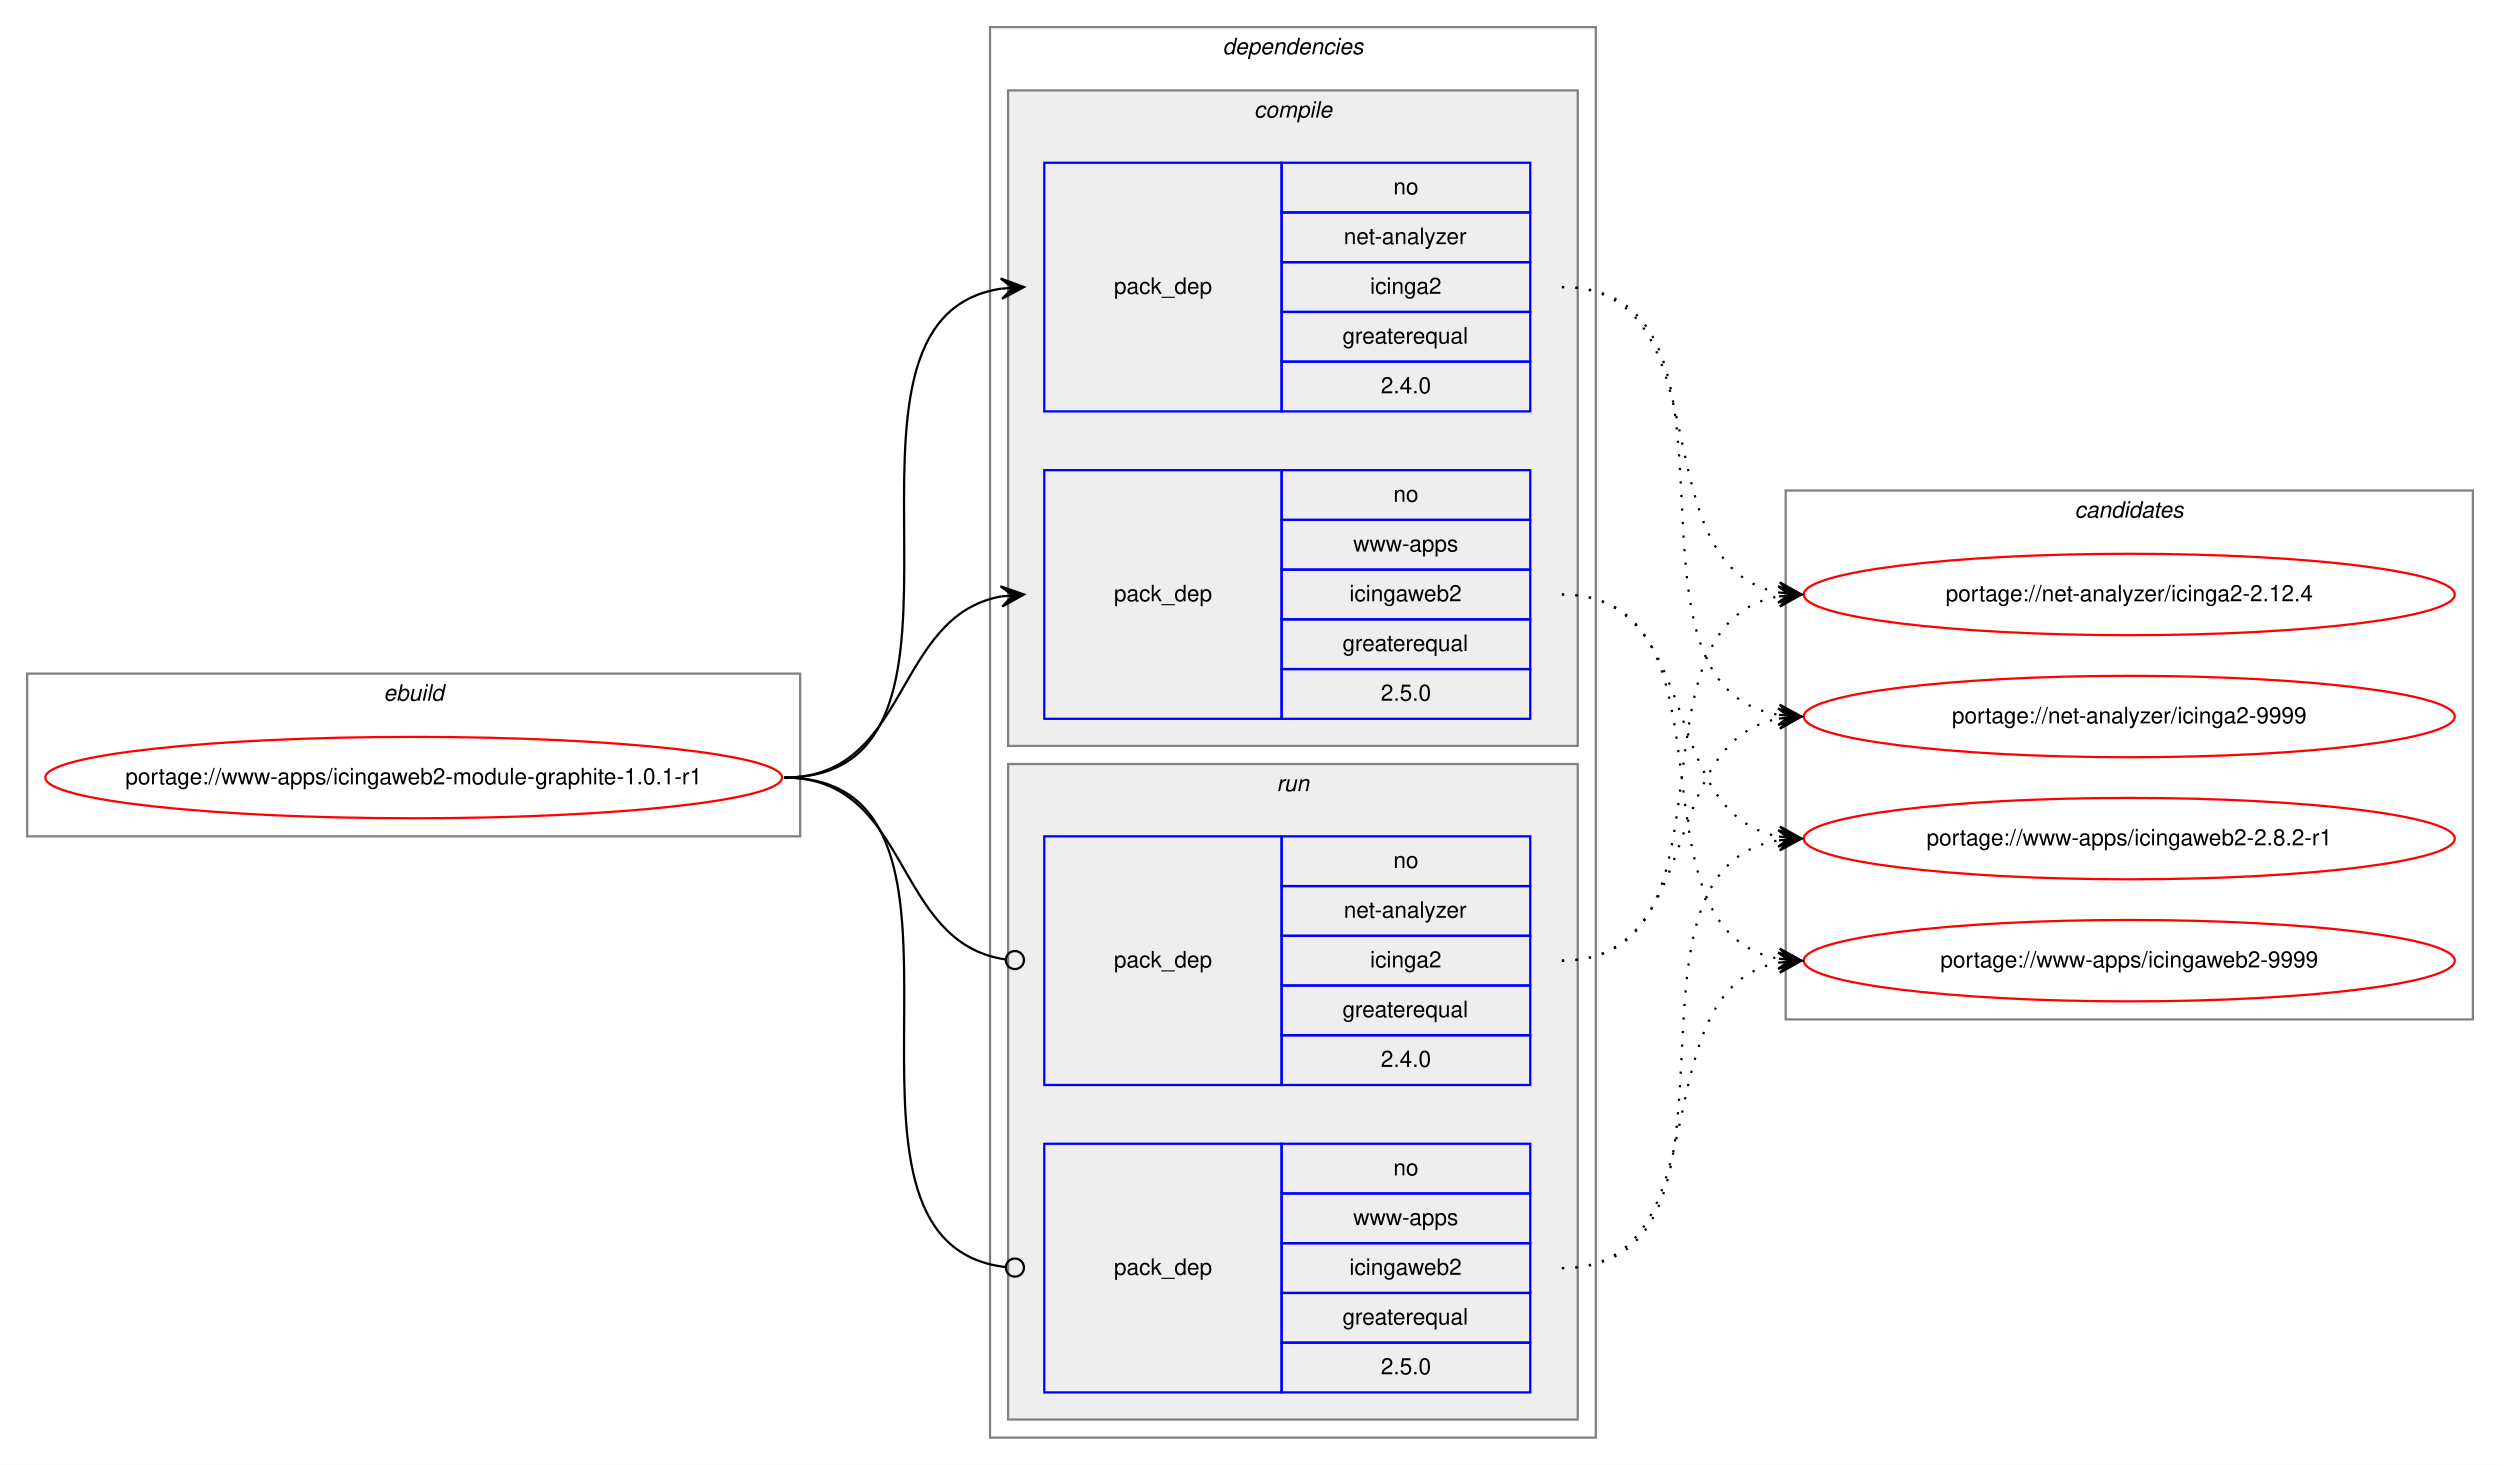
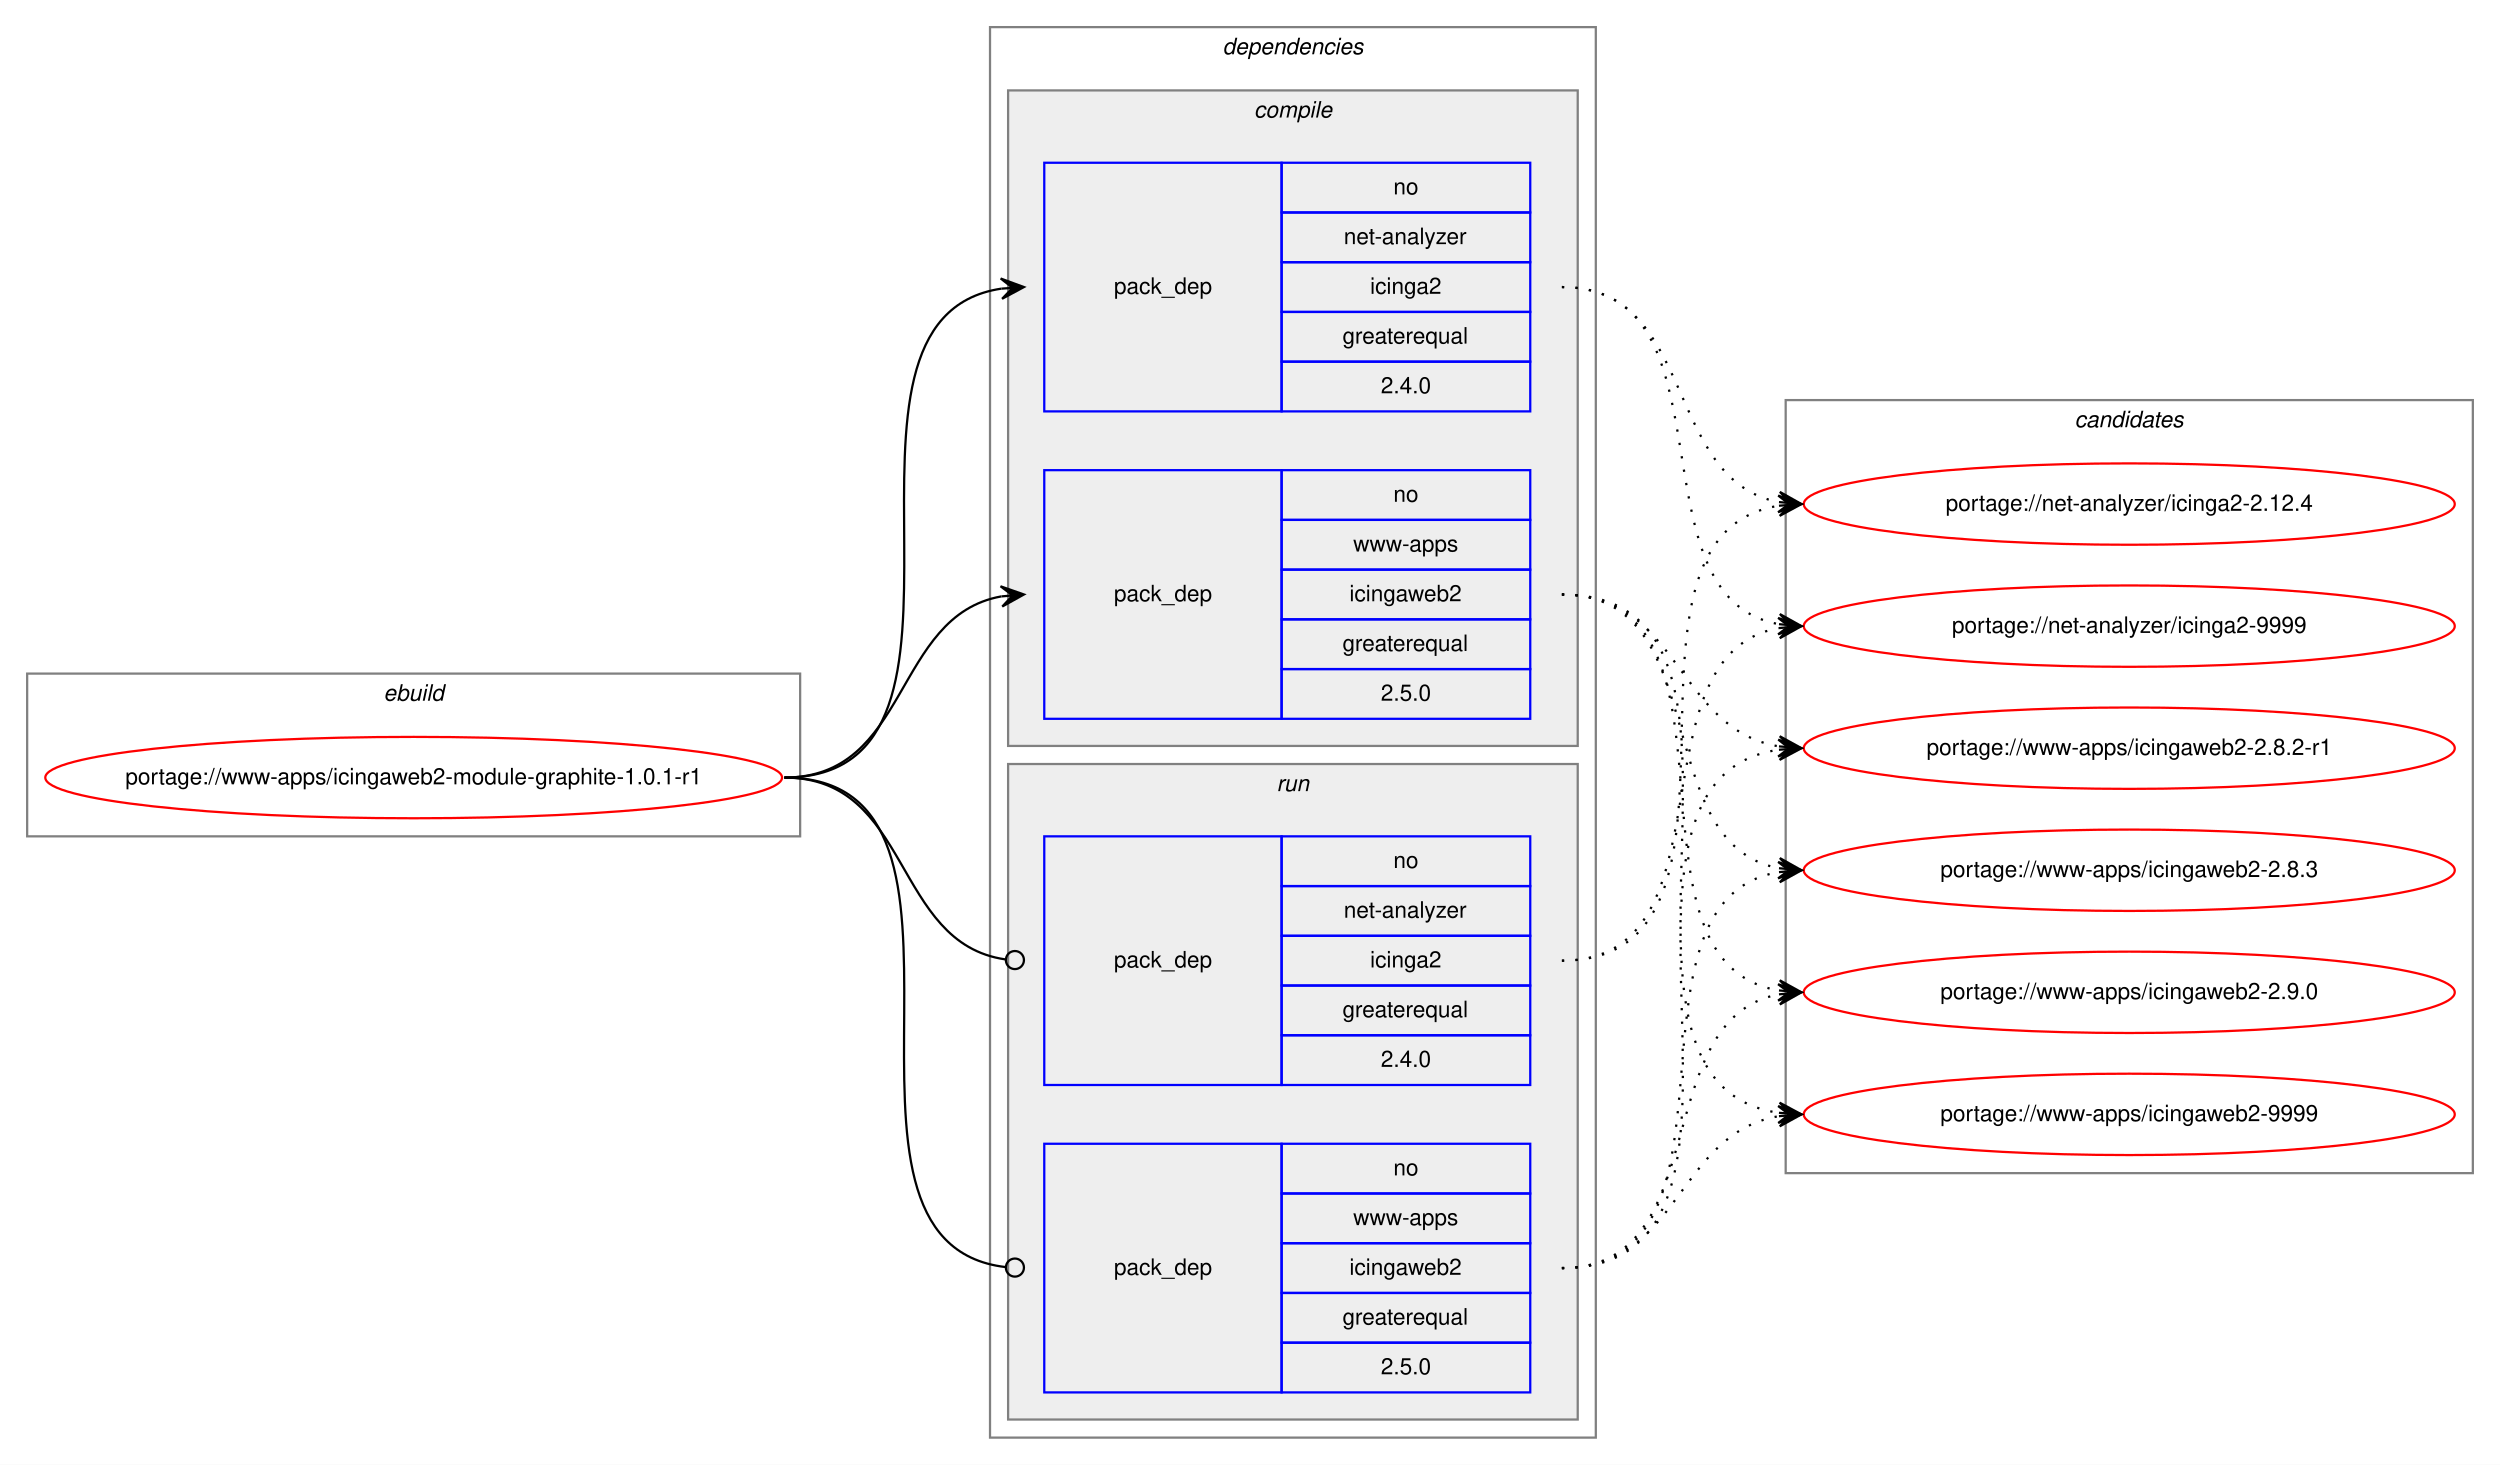
<svg xmlns="http://www.w3.org/2000/svg" xmlns:xlink="http://www.w3.org/1999/xlink" width="1106pt" height="648pt" viewBox="0.00 0.00 1105.97 648.00">
  <g id="graph0" class="graph" transform="scale(1 1) rotate(0) translate(4 644)">
    <polygon fill="white" stroke="transparent" points="-4,4 -4,-644 1101.97,-644 1101.97,4 -4,4" />
    <g id="clust1" class="cluster">
      <polygon fill="none" stroke="gray" points="8,-274 8,-346 349.97,-346 349.97,-274 8,-274" />
      <text text-anchor="start" x="165.65" y="-334" font-family="Helvetica,sans-Serif" font-style="italic" font-size="10.00">ebuild</text>
    </g>
    <g id="clust2" class="cluster">
      <polygon fill="none" stroke="gray" points="433.97,-8 433.97,-632 701.97,-632 701.97,-8 433.97,-8" />
      <text text-anchor="start" x="536.85" y="-620" font-family="Helvetica,sans-Serif" font-style="italic" font-size="10.00">dependencies</text>
    </g>
    <g id="clust3" class="cluster">
      <polygon fill="#eeeeee" stroke="gray" points="441.97,-314 441.97,-604 693.97,-604 693.97,-314 441.97,-314" />
      <text text-anchor="start" x="550.75" y="-592" font-family="Helvetica,sans-Serif" font-style="italic" font-size="10.00">compile</text>
    </g>
    <g id="clust7" class="cluster">
      <polygon fill="#eeeeee" stroke="gray" points="441.97,-16 441.97,-306 693.97,-306 693.97,-16 441.97,-16" />
      <text text-anchor="start" x="560.75" y="-294" font-family="Helvetica,sans-Serif" font-style="italic" font-size="10.00">run</text>
    </g>
    <g id="clust10" class="cluster">
-       <polygon fill="none" stroke="gray" points="785.97,-193 785.97,-427 1089.97,-427 1089.97,-193 785.97,-193" />
-       <text text-anchor="start" x="913.79" y="-415" font-family="Helvetica,sans-Serif" font-style="italic" font-size="10.00">candidates</text>
+       <polygon fill="none" stroke="gray" points="785.97,-125 785.97,-467 1089.97,-467 1089.97,-125 785.97,-125" />
+       <text text-anchor="start" x="913.79" y="-455" font-family="Helvetica,sans-Serif" font-style="italic" font-size="10.00">candidates</text>
    </g>
    <g id="node1" class="node">
      <g id="a_node1">
        <a xlink:href="../www-apps/icingaweb2-module-graphite-1.0.1-r1.svg" xlink:title="portage://www-apps/icingaweb2-module-graphite-1.0.1-r1">
          <ellipse fill="none" stroke="red" cx="178.99" cy="-300" rx="162.97" ry="18" />
          <text text-anchor="middle" x="178.99" y="-297" font-family="Helvetica,sans-Serif" font-size="10.00">portage://www-apps/icingaweb2-module-graphite-1.0.1-r1</text>
        </a>
      </g>
    </g>
    <g id="node2" class="node">
      <polygon fill="none" stroke="blue" points="457.97,-462 457.97,-572 562.97,-572 562.97,-462 457.97,-462" />
      <text text-anchor="start" x="488.79" y="-514" font-family="Helvetica,sans-Serif" font-size="10.00">pack_dep</text>
      <polygon fill="none" stroke="blue" points="562.97,-550 562.97,-572 672.97,-572 672.97,-550 562.97,-550" />
      <text text-anchor="start" x="612.41" y="-558" font-family="Helvetica,sans-Serif" font-size="10.00">no</text>
      <polygon fill="none" stroke="blue" points="562.97,-528 562.97,-550 672.97,-550 672.97,-528 562.97,-528" />
      <text text-anchor="start" x="590.47" y="-536" font-family="Helvetica,sans-Serif" font-size="10.00">net-analyzer</text>
      <polygon fill="none" stroke="blue" points="562.97,-506 562.97,-528 672.97,-528 672.97,-506 562.97,-506" />
      <text text-anchor="start" x="602.13" y="-514" font-family="Helvetica,sans-Serif" font-size="10.00">icinga2</text>
      <polygon fill="none" stroke="blue" points="562.97,-484 562.97,-506 672.97,-506 672.97,-484 562.97,-484" />
      <text text-anchor="start" x="589.91" y="-492" font-family="Helvetica,sans-Serif" font-size="10.00">greaterequal</text>
      <polygon fill="none" stroke="blue" points="562.97,-462 562.97,-484 672.97,-484 672.97,-462 562.97,-462" />
      <text text-anchor="start" x="606.85" y="-470" font-family="Helvetica,sans-Serif" font-size="10.00">2.4.0</text>
    </g>
    <g id="edge1" class="edge">
      <path fill="none" stroke="black" d="M342.99,-300C446.75,-300 348.62,-502.83 438.98,-516.3" />
      <polygon fill="black" stroke="black" points="448.97,-517 438.68,-520.79 443.98,-516.65 439,-516.3 439,-516.3 439,-516.3 443.98,-516.65 439.31,-511.81 448.97,-517 448.97,-517" />
    </g>
    <g id="node3" class="node">
      <polygon fill="none" stroke="blue" points="457.97,-326 457.97,-436 562.97,-436 562.97,-326 457.97,-326" />
      <text text-anchor="start" x="488.79" y="-378" font-family="Helvetica,sans-Serif" font-size="10.00">pack_dep</text>
      <polygon fill="none" stroke="blue" points="562.97,-414 562.97,-436 672.97,-436 672.97,-414 562.97,-414" />
      <text text-anchor="start" x="612.41" y="-422" font-family="Helvetica,sans-Serif" font-size="10.00">no</text>
      <polygon fill="none" stroke="blue" points="562.97,-392 562.97,-414 672.97,-414 672.97,-392 562.97,-392" />
      <text text-anchor="start" x="594.64" y="-400" font-family="Helvetica,sans-Serif" font-size="10.00">www-apps</text>
      <polygon fill="none" stroke="blue" points="562.97,-370 562.97,-392 672.97,-392 672.97,-370 562.97,-370" />
      <text text-anchor="start" x="592.97" y="-378" font-family="Helvetica,sans-Serif" font-size="10.00">icingaweb2</text>
      <polygon fill="none" stroke="blue" points="562.97,-348 562.97,-370 672.97,-370 672.97,-348 562.97,-348" />
      <text text-anchor="start" x="589.91" y="-356" font-family="Helvetica,sans-Serif" font-size="10.00">greaterequal</text>
      <polygon fill="none" stroke="blue" points="562.97,-326 562.97,-348 672.97,-348 672.97,-326 562.97,-326" />
      <text text-anchor="start" x="606.85" y="-334" font-family="Helvetica,sans-Serif" font-size="10.00">2.5.0</text>
    </g>
    <g id="edge2" class="edge">
      <path fill="none" stroke="black" d="M342.99,-300C398.68,-300 390.95,-371.49 438.96,-380.15" />
      <polygon fill="black" stroke="black" points="448.97,-381 438.62,-384.63 443.99,-380.57 439.01,-380.15 439.01,-380.15 439.01,-380.15 443.99,-380.57 439.39,-375.67 448.97,-381 448.97,-381" />
    </g>
    <g id="node4" class="node">
      <polygon fill="none" stroke="blue" points="457.97,-164 457.97,-274 562.97,-274 562.97,-164 457.97,-164" />
      <text text-anchor="start" x="488.79" y="-216" font-family="Helvetica,sans-Serif" font-size="10.00">pack_dep</text>
      <polygon fill="none" stroke="blue" points="562.97,-252 562.97,-274 672.97,-274 672.97,-252 562.97,-252" />
      <text text-anchor="start" x="612.41" y="-260" font-family="Helvetica,sans-Serif" font-size="10.00">no</text>
      <polygon fill="none" stroke="blue" points="562.97,-230 562.97,-252 672.97,-252 672.97,-230 562.97,-230" />
      <text text-anchor="start" x="590.47" y="-238" font-family="Helvetica,sans-Serif" font-size="10.00">net-analyzer</text>
      <polygon fill="none" stroke="blue" points="562.97,-208 562.97,-230 672.97,-230 672.97,-208 562.97,-208" />
      <text text-anchor="start" x="602.13" y="-216" font-family="Helvetica,sans-Serif" font-size="10.00">icinga2</text>
      <polygon fill="none" stroke="blue" points="562.97,-186 562.97,-208 672.97,-208 672.97,-186 562.97,-186" />
      <text text-anchor="start" x="589.91" y="-194" font-family="Helvetica,sans-Serif" font-size="10.00">greaterequal</text>
      <polygon fill="none" stroke="blue" points="562.97,-164 562.97,-186 672.97,-186 672.97,-164 562.97,-164" />
      <text text-anchor="start" x="606.85" y="-172" font-family="Helvetica,sans-Serif" font-size="10.00">2.4.0</text>
    </g>
    <g id="edge3" class="edge">
      <path fill="none" stroke="black" d="M342.99,-300C399.38,-300 390.74,-226.72 440.78,-219.56" />
      <ellipse fill="none" stroke="black" cx="444.98" cy="-219.27" rx="4" ry="4" />
    </g>
    <g id="node5" class="node">
      <polygon fill="none" stroke="blue" points="457.97,-28 457.97,-138 562.97,-138 562.97,-28 457.97,-28" />
      <text text-anchor="start" x="488.79" y="-80" font-family="Helvetica,sans-Serif" font-size="10.00">pack_dep</text>
      <polygon fill="none" stroke="blue" points="562.97,-116 562.97,-138 672.97,-138 672.97,-116 562.97,-116" />
      <text text-anchor="start" x="612.41" y="-124" font-family="Helvetica,sans-Serif" font-size="10.00">no</text>
      <polygon fill="none" stroke="blue" points="562.97,-94 562.97,-116 672.97,-116 672.97,-94 562.97,-94" />
      <text text-anchor="start" x="594.64" y="-102" font-family="Helvetica,sans-Serif" font-size="10.00">www-apps</text>
      <polygon fill="none" stroke="blue" points="562.97,-72 562.97,-94 672.97,-94 672.97,-72 562.97,-72" />
      <text text-anchor="start" x="592.97" y="-80" font-family="Helvetica,sans-Serif" font-size="10.00">icingaweb2</text>
      <polygon fill="none" stroke="blue" points="562.97,-50 562.97,-72 672.97,-72 672.97,-50 562.97,-50" />
      <text text-anchor="start" x="589.91" y="-58" font-family="Helvetica,sans-Serif" font-size="10.00">greaterequal</text>
      <polygon fill="none" stroke="blue" points="562.97,-28 562.97,-50 672.97,-50 672.97,-28 562.97,-28" />
      <text text-anchor="start" x="606.85" y="-36" font-family="Helvetica,sans-Serif" font-size="10.00">2.5.0</text>
    </g>
    <g id="edge4" class="edge">
      <path fill="none" stroke="black" d="M342.99,-300C447.49,-300 347.22,-94.29 440.92,-83.44" />
      <ellipse fill="none" stroke="black" cx="444.98" cy="-83.22" rx="4" ry="4" />
    </g>
    <g id="node6" class="node">
      <g id="a_node6">
        <a xlink:href="../net-analyzer/icinga2-2.12.4.svg" xlink:title="portage://net-analyzer/icinga2-2.12.4">
-           <ellipse fill="none" stroke="red" cx="937.97" cy="-381" rx="144" ry="18" />
-           <text text-anchor="middle" x="937.97" y="-378" font-family="Helvetica,sans-Serif" font-size="10.00">portage://net-analyzer/icinga2-2.12.4</text>
+           <ellipse fill="none" stroke="red" cx="937.97" cy="-421" rx="144" ry="18" />
+           <text text-anchor="middle" x="937.97" y="-418" font-family="Helvetica,sans-Serif" font-size="10.00">portage://net-analyzer/icinga2-2.12.4</text>
        </a>
      </g>
    </g>
    <g id="edge5" class="edge">
-       <path fill="none" stroke="black" stroke-dasharray="1,5" d="M686.97,-517C760.01,-517 720.49,-393.45 782.99,-381.87" />
-       <polygon fill="black" stroke="black" points="792.97,-381 783.4,-386.35 787.99,-381.43 783.01,-381.87 783.01,-381.87 783.01,-381.87 787.99,-381.43 782.62,-377.38 792.97,-381 792.97,-381" />
+       <path fill="none" stroke="black" stroke-dasharray="1,5" d="M686.97,-517C746.93,-517 731.53,-431.57 782.95,-421.89" />
+       <polygon fill="black" stroke="black" points="792.97,-421 783.41,-426.37 787.99,-421.44 783.01,-421.88 783.01,-421.88 783.01,-421.88 787.99,-421.44 782.61,-417.4 792.97,-421 792.97,-421" />
    </g>
    <g id="node7" class="node">
      <g id="a_node7">
        <a xlink:href="../net-analyzer/icinga2-9999.svg" xlink:title="portage://net-analyzer/icinga2-9999">
-           <ellipse fill="none" stroke="red" cx="937.97" cy="-327" rx="144" ry="18" />
-           <text text-anchor="middle" x="937.97" y="-324" font-family="Helvetica,sans-Serif" font-size="10.00">portage://net-analyzer/icinga2-9999</text>
+           <ellipse fill="none" stroke="red" cx="937.97" cy="-367" rx="144" ry="18" />
+           <text text-anchor="middle" x="937.97" y="-364" font-family="Helvetica,sans-Serif" font-size="10.00">portage://net-analyzer/icinga2-9999</text>
        </a>
      </g>
    </g>
    <g id="edge6" class="edge">
-       <path fill="none" stroke="black" stroke-dasharray="1,5" d="M686.97,-517C780.08,-517 702.51,-340.84 782.95,-327.77" />
-       <polygon fill="black" stroke="black" points="792.97,-327 783.34,-332.25 787.99,-327.38 783,-327.76 783,-327.76 783,-327.76 787.99,-327.38 782.66,-323.27 792.97,-327 792.97,-327" />
+       <path fill="none" stroke="black" stroke-dasharray="1,5" d="M686.97,-517C764.94,-517 716.2,-380.17 782.79,-367.88" />
+       <polygon fill="black" stroke="black" points="792.97,-367 783.4,-372.34 787.99,-367.43 783.01,-367.86 783.01,-367.86 783.01,-367.86 787.99,-367.43 782.62,-363.38 792.97,-367 792.97,-367" />
    </g>
    <g id="node8" class="node">
      <g id="a_node8">
        <a xlink:href="../www-apps/icingaweb2-2.8.2-r1.svg" xlink:title="portage://www-apps/icingaweb2-2.8.2-r1">
-           <ellipse fill="none" stroke="red" cx="937.97" cy="-273" rx="144" ry="18" />
-           <text text-anchor="middle" x="937.97" y="-270" font-family="Helvetica,sans-Serif" font-size="10.00">portage://www-apps/icingaweb2-2.8.2-r1</text>
+           <ellipse fill="none" stroke="red" cx="937.97" cy="-313" rx="144" ry="18" />
+           <text text-anchor="middle" x="937.97" y="-310" font-family="Helvetica,sans-Serif" font-size="10.00">portage://www-apps/icingaweb2-2.8.2-r1</text>
        </a>
      </g>
    </g>
    <g id="edge7" class="edge">
-       <path fill="none" stroke="black" stroke-dasharray="1,5" d="M686.97,-381C750.55,-381 728.55,-284.49 782.76,-273.93" />
-       <polygon fill="black" stroke="black" points="792.97,-273 783.42,-278.39 787.99,-273.46 783.01,-273.91 783.01,-273.91 783.01,-273.91 787.99,-273.46 782.6,-269.43 792.97,-273 792.97,-273" />
+       <path fill="none" stroke="black" stroke-dasharray="1,5" d="M686.97,-381C739.34,-381 737.51,-321.48 782.89,-313.81" />
+       <polygon fill="black" stroke="black" points="792.97,-313 783.36,-318.29 787.99,-313.4 783,-313.8 783,-313.8 783,-313.8 787.99,-313.4 782.64,-309.32 792.97,-313 792.97,-313" />
    </g>
    <g id="node9" class="node">
      <g id="a_node9">
+         <a xlink:href="../www-apps/icingaweb2-2.8.3.svg" xlink:title="portage://www-apps/icingaweb2-2.8.3">
+           <ellipse fill="none" stroke="red" cx="937.97" cy="-259" rx="144" ry="18" />
+           <text text-anchor="middle" x="937.97" y="-256" font-family="Helvetica,sans-Serif" font-size="10.00">portage://www-apps/icingaweb2-2.8.3</text>
+         </a>
+       </g>
+     </g>
+     <g id="edge8" class="edge">
+       <path fill="none" stroke="black" stroke-dasharray="1,5" d="M686.97,-381C755.15,-381 724.68,-271.08 782.85,-259.91" />
+       <polygon fill="black" stroke="black" points="792.97,-259 783.41,-264.38 787.99,-259.45 783.01,-259.9 783.01,-259.9 783.01,-259.9 787.99,-259.45 782.61,-255.42 792.97,-259 792.97,-259" />
+     </g>
+     <g id="node10" class="node">
+       <g id="a_node10">
+         <a xlink:href="../www-apps/icingaweb2-2.9.0.svg" xlink:title="portage://www-apps/icingaweb2-2.9.0">
+           <ellipse fill="none" stroke="red" cx="937.97" cy="-205" rx="144" ry="18" />
+           <text text-anchor="middle" x="937.97" y="-202" font-family="Helvetica,sans-Serif" font-size="10.00">portage://www-apps/icingaweb2-2.9.0</text>
+         </a>
+       </g>
+     </g>
+     <g id="edge9" class="edge">
+       <path fill="none" stroke="black" stroke-dasharray="1,5" d="M686.97,-381C774.54,-381 707.66,-219.14 782.56,-205.86" />
+       <polygon fill="black" stroke="black" points="792.97,-205 783.38,-210.31 787.99,-205.41 783.01,-205.83 783.01,-205.83 783.01,-205.83 787.99,-205.41 782.63,-201.34 792.97,-205 792.97,-205" />
+     </g>
+     <g id="node11" class="node">
+       <g id="a_node11">
        <a xlink:href="../www-apps/icingaweb2-9999.svg" xlink:title="portage://www-apps/icingaweb2-9999">
-           <ellipse fill="none" stroke="red" cx="937.97" cy="-219" rx="144" ry="18" />
-           <text text-anchor="middle" x="937.97" y="-216" font-family="Helvetica,sans-Serif" font-size="10.00">portage://www-apps/icingaweb2-9999</text>
-         </a>
-       </g>
-     </g>
-     <g id="edge8" class="edge">
-       <path fill="none" stroke="black" stroke-dasharray="1,5" d="M686.97,-381C769.32,-381 712.33,-232.62 782.7,-219.87" />
-       <polygon fill="black" stroke="black" points="792.97,-219 783.39,-224.33 787.99,-219.42 783.01,-219.85 783.01,-219.85 783.01,-219.85 787.99,-219.42 782.63,-215.36 792.97,-219 792.97,-219" />
-     </g>
-     <g id="edge9" class="edge">
-       <path fill="none" stroke="black" stroke-dasharray="1,5" d="M686.97,-219C769.32,-219 712.33,-367.38 782.7,-380.13" />
-       <polygon fill="black" stroke="black" points="792.97,-381 782.63,-384.64 787.99,-380.58 783.01,-380.15 783.01,-380.15 783.01,-380.15 787.99,-380.58 783.39,-375.67 792.97,-381 792.97,-381" />
+           <ellipse fill="none" stroke="red" cx="937.97" cy="-151" rx="144" ry="18" />
+           <text text-anchor="middle" x="937.97" y="-148" font-family="Helvetica,sans-Serif" font-size="10.00">portage://www-apps/icingaweb2-9999</text>
+         </a>
+       </g>
    </g>
    <g id="edge10" class="edge">
-       <path fill="none" stroke="black" stroke-dasharray="1,5" d="M686.97,-219C750.55,-219 728.55,-315.51 782.76,-326.07" />
-       <polygon fill="black" stroke="black" points="792.97,-327 782.6,-330.57 787.99,-326.54 783.01,-326.09 783.01,-326.09 783.01,-326.09 787.99,-326.54 783.42,-321.61 792.97,-327 792.97,-327" />
+       <path fill="none" stroke="black" stroke-dasharray="1,5" d="M686.97,-381C795.9,-381 687.85,-165.59 782.8,-151.7" />
+       <polygon fill="black" stroke="black" points="792.97,-151 783.3,-156.18 787.98,-151.34 782.99,-151.69 782.99,-151.69 782.99,-151.69 787.98,-151.34 782.69,-147.2 792.97,-151 792.97,-151" />
    </g>
    <g id="edge11" class="edge">
-       <path fill="none" stroke="black" stroke-dasharray="1,5" d="M686.97,-83C780.08,-83 702.51,-259.16 782.95,-272.23" />
-       <polygon fill="black" stroke="black" points="792.97,-273 782.66,-276.73 787.99,-272.62 783,-272.24 783,-272.24 783,-272.24 787.99,-272.62 783.34,-267.75 792.97,-273 792.97,-273" />
+       <path fill="none" stroke="black" stroke-dasharray="1,5" d="M686.97,-219C784.79,-219 698.14,-407.05 783,-420.27" />
+       <polygon fill="black" stroke="black" points="792.97,-421 782.67,-424.76 787.98,-420.63 783,-420.27 783,-420.27 783,-420.27 787.98,-420.63 783.33,-415.78 792.97,-421 792.97,-421" />
    </g>
    <g id="edge12" class="edge">
-       <path fill="none" stroke="black" stroke-dasharray="1,5" d="M686.97,-83C760.01,-83 720.49,-206.55 782.99,-218.13" />
-       <polygon fill="black" stroke="black" points="792.97,-219 782.62,-222.62 787.99,-218.57 783.01,-218.13 783.01,-218.13 783.01,-218.13 787.99,-218.57 783.4,-213.65 792.97,-219 792.97,-219" />
+       <path fill="none" stroke="black" stroke-dasharray="1,5" d="M686.97,-219C764.24,-219 716.8,-354 782.87,-366.13" />
+       <polygon fill="black" stroke="black" points="792.97,-367 782.62,-370.63 787.99,-366.57 783.01,-366.14 783.01,-366.14 783.01,-366.14 787.99,-366.57 783.39,-361.66 792.97,-367 792.97,-367" />
+     </g>
+     <g id="edge13" class="edge">
+       <path fill="none" stroke="black" stroke-dasharray="1,5" d="M686.97,-83C795.9,-83 687.85,-298.41 782.8,-312.3" />
+       <polygon fill="black" stroke="black" points="792.97,-313 782.69,-316.8 787.98,-312.66 782.99,-312.31 782.99,-312.31 782.99,-312.31 787.98,-312.66 783.3,-307.82 792.97,-313 792.97,-313" />
+     </g>
+     <g id="edge14" class="edge">
+       <path fill="none" stroke="black" stroke-dasharray="1,5" d="M686.97,-83C774.54,-83 707.66,-244.86 782.56,-258.14" />
+       <polygon fill="black" stroke="black" points="792.97,-259 782.63,-262.66 787.99,-258.59 783.01,-258.17 783.01,-258.17 783.01,-258.17 787.99,-258.59 783.38,-253.69 792.97,-259 792.97,-259" />
+     </g>
+     <g id="edge15" class="edge">
+       <path fill="none" stroke="black" stroke-dasharray="1,5" d="M686.97,-83C755.15,-83 724.68,-192.92 782.85,-204.09" />
+       <polygon fill="black" stroke="black" points="792.97,-205 782.61,-208.58 787.99,-204.55 783.01,-204.1 783.01,-204.1 783.01,-204.1 787.99,-204.55 783.41,-199.62 792.97,-205 792.97,-205" />
+     </g>
+     <g id="edge16" class="edge">
+       <path fill="none" stroke="black" stroke-dasharray="1,5" d="M686.97,-83C739.34,-83 737.51,-142.52 782.89,-150.19" />
+       <polygon fill="black" stroke="black" points="792.97,-151 782.64,-154.68 787.99,-150.6 783,-150.2 783,-150.2 783,-150.2 787.99,-150.6 783.36,-145.71 792.97,-151 792.97,-151" />
    </g>
  </g>
</svg>
